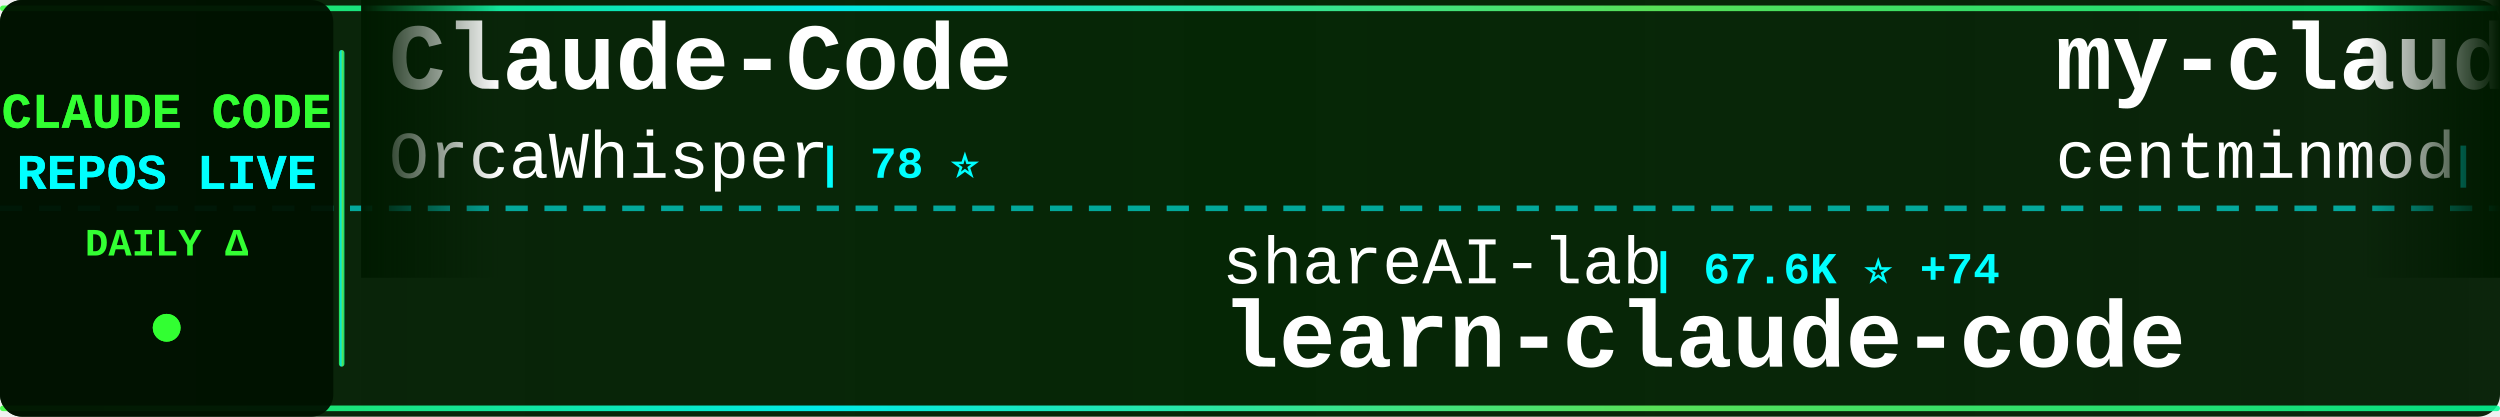
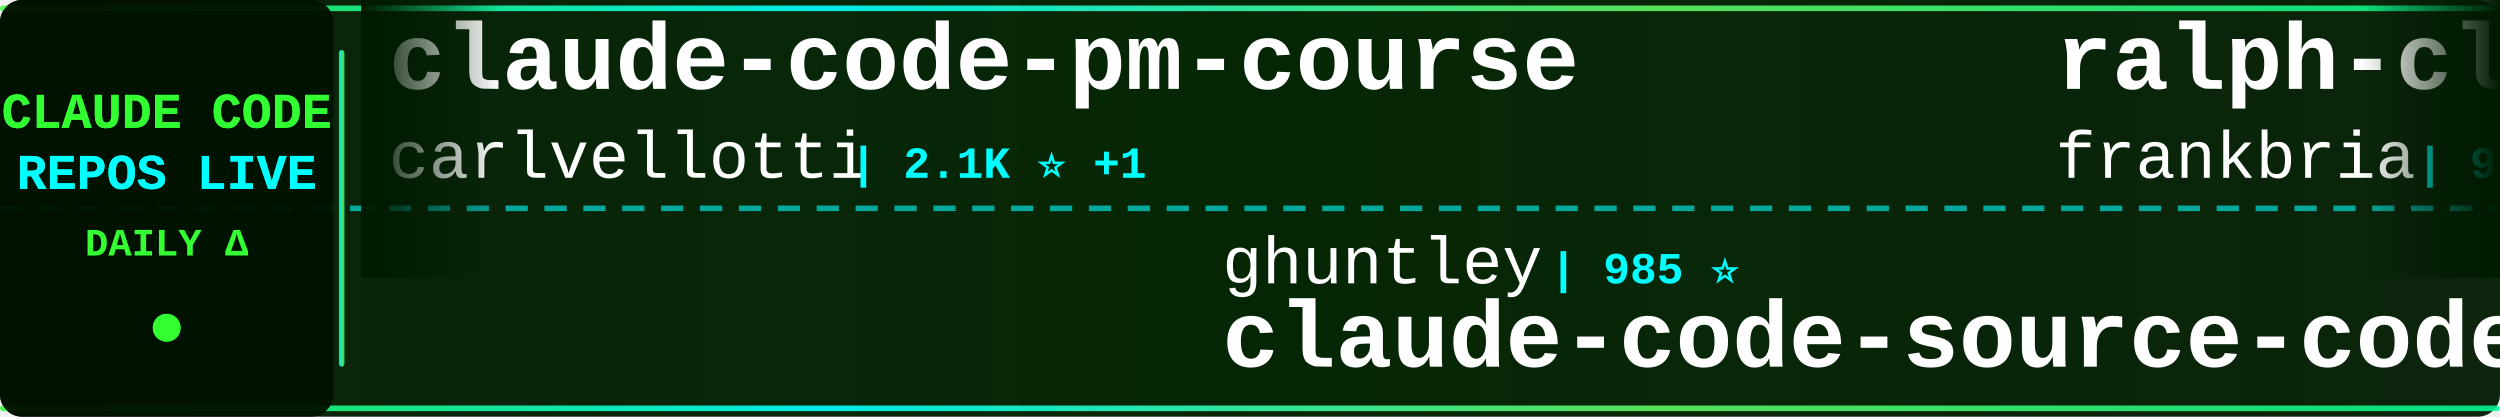
<svg xmlns="http://www.w3.org/2000/svg" width="900" height="150">
  <defs>
    <linearGradient id="tickerBg" x1="0%" y1="0%" x2="100%" y2="0%">
      <stop offset="0%" style="stop-color:#001a00;stop-opacity:0.95" />
      <stop offset="50%" style="stop-color:#002200;stop-opacity:0.98" />
      <stop offset="100%" style="stop-color:#001a00;stop-opacity:0.95" />
    </linearGradient>
    <linearGradient id="borderGrad" x1="0%" y1="0%" x2="100%" y2="0%">
      <stop offset="0%" style="stop-color:#33ff33;stop-opacity:0.85">
        <animate attributeName="stop-opacity" values="0.85;1;0.85" dur="2s" repeatCount="indefinite" />
      </stop>
      <stop offset="33%" style="stop-color:#00ffff;stop-opacity:0.9">
        <animate attributeName="stop-opacity" values="0.9;1;0.9" dur="2.2s" repeatCount="indefinite" />
      </stop>
      <stop offset="66%" style="stop-color:#66ff66;stop-opacity:0.85">
        <animate attributeName="stop-opacity" values="0.85;1;0.85" dur="1.8s" repeatCount="indefinite" />
      </stop>
      <stop offset="100%" style="stop-color:#00ff99;stop-opacity:0.85">
        <animate attributeName="stop-opacity" values="0.85;1;0.85" dur="2s" repeatCount="indefinite" />
      </stop>
    </linearGradient>
    <filter id="textGlow">
      <feGaussianBlur stdDeviation="0.1" result="coloredBlur" />
      <feMerge>
        <feMergeNode in="coloredBlur" />
        <feMergeNode in="SourceGraphic" />
      </feMerge>
    </filter>
    <filter id="metricGlow">
      <feGaussianBlur stdDeviation="0.2" result="coloredBlur" />
      <feMerge>
        <feMergeNode in="coloredBlur" />
        <feMergeNode in="SourceGraphic" />
      </feMerge>
    </filter>
    <linearGradient id="leftFade" x1="0%" y1="0%" x2="100%" y2="0%">
      <stop offset="0%" style="stop-color:#001a00;stop-opacity:1" />
      <stop offset="100%" style="stop-color:#001a00;stop-opacity:0" />
    </linearGradient>
    <linearGradient id="rightFade" x1="0%" y1="0%" x2="100%" y2="0%">
      <stop offset="0%" style="stop-color:#001a00;stop-opacity:0" />
      <stop offset="100%" style="stop-color:#001a00;stop-opacity:1" />
    </linearGradient>
  </defs>
  <rect width="900" height="150" fill="url(#tickerBg)" rx="8" />
  <rect x="0" y="2" width="900" height="2" fill="url(#borderGrad)" rx="1" />
  <rect x="0" y="146" width="900" height="2" fill="url(#borderGrad)" rx="1" />
  <line x1="0" y1="75" x2="900" y2="75" stroke="#00ffff" stroke-width="2" stroke-dasharray="8 6" opacity="0.6" />
  <rect x="0" y="0" width="120" height="150" fill="#001100" opacity="0.95" rx="8" />
  <text x="60" y="46" font-family="'Courier New', monospace" font-size="18" font-weight="bold" fill="#33ff33" text-anchor="middle" filter="url(#textGlow)">
    CLAUDE CODE
  </text>
  <text x="60" y="68" font-family="'Courier New', monospace" font-size="18" font-weight="bold" fill="#00ffff" text-anchor="middle" filter="url(#textGlow)">
    REPOS LIVE
  </text>
  <text x="60" y="92" font-family="'Courier New', monospace" font-size="14" font-weight="bold" fill="#33ff33" text-anchor="middle">
    DAILY Δ
  </text>
  <circle cx="60" cy="118" r="5" fill="#33ff33" filter="url(#metricGlow)">
    <animate attributeName="r" values="4;6;4" dur="1.5s" repeatCount="indefinite" />
    <animate attributeName="opacity" values="0.6;1;0.6" dur="1.5s" repeatCount="indefinite" />
  </circle>
  <rect x="122" y="18" width="2" height="114" fill="url(#borderGrad)" rx="1" />
  <clipPath id="tickerClip">
    <rect x="130" y="0" width="770" height="150" />
  </clipPath>
  <g clip-path="url(#tickerClip)">
    <g id="tickerItems">
      <animateTransform attributeName="transform" attributeType="XML" type="translate" from="0 0" to="-3000 0" dur="54s" repeatCount="indefinite" />
      <g transform="translate(0, 0)">
-         <text x="140" y="32" font-family="'Courier New', monospace" font-size="34" font-weight="bold" fill="#ffffff">Claude-Code</text>
-         <text x="140" y="64" font-family="'Courier New', monospace" font-size="24" font-weight="normal" fill="#ffffff" opacity="1.0">OrcaWhisper</text>
-         <text x="294" y="64" font-family="'Courier New', monospace" font-size="16" font-weight="bold" fill="#00ffff"> | 78 ⭐</text>
+         <text x="140" y="32" font-family="'Courier New', monospace" font-size="34" font-weight="bold" fill="#ffffff">claude-code-pm-course</text>
+         <text x="140" y="64" font-family="'Courier New', monospace" font-size="24" font-weight="normal" fill="#ffffff" opacity="1.0">carlvellotti</text>
+         <text x="306" y="64" font-family="'Courier New', monospace" font-size="16" font-weight="bold" fill="#00ffff"> | 2.1K ⭐ +1</text>
      </g>
      <g transform="translate(300, 0)">
-         <text x="140" y="102" font-family="'Courier New', monospace" font-size="24" font-weight="normal" fill="#ffffff" opacity="1.0">shareAI-lab</text>
-         <text x="294" y="102" font-family="'Courier New', monospace" font-size="16" font-weight="bold" fill="#00ffff"> | 67.6K ⭐ +74</text>
-         <text x="140" y="132" font-family="'Courier New', monospace" font-size="34" font-weight="bold" fill="#ffffff">learn-claude-code</text>
+         <text x="140" y="102" font-family="'Courier New', monospace" font-size="24" font-weight="normal" fill="#ffffff" opacity="1.0">ghuntley</text>
+         <text x="258" y="102" font-family="'Courier New', monospace" font-size="16" font-weight="bold" fill="#00ffff"> | 985 ⭐</text>
+         <text x="140" y="132" font-family="'Courier New', monospace" font-size="34" font-weight="bold" fill="#ffffff">claude-code-source-code-...</text>
      </g>
      <g transform="translate(600, 0)">
-         <text x="140" y="32" font-family="'Courier New', monospace" font-size="34" font-weight="bold" fill="#ffffff">my-claude-code-setup</text>
-         <text x="140" y="64" font-family="'Courier New', monospace" font-size="24" font-weight="normal" fill="#ffffff" opacity="1.0">centminmod</text>
-         <text x="282" y="64" font-family="'Courier New', monospace" font-size="16" font-weight="bold" fill="#00ffff"> | 2.4K ⭐ +2</text>
+         <text x="140" y="32" font-family="'Courier New', monospace" font-size="34" font-weight="bold" fill="#ffffff">ralph-claude-code</text>
+         <text x="140" y="64" font-family="'Courier New', monospace" font-size="24" font-weight="normal" fill="#ffffff" opacity="1.0">frankbria</text>
+         <text x="270" y="64" font-family="'Courier New', monospace" font-size="16" font-weight="bold" fill="#00ffff"> | 9.4K ⭐ +10</text>
      </g>
      <g transform="translate(900, 0)">
-         <text x="140" y="102" font-family="'Courier New', monospace" font-size="24" font-weight="normal" fill="#ffffff" opacity="1.0">disler</text>
-         <text x="234" y="102" font-family="'Courier New', monospace" font-size="16" font-weight="bold" fill="#00ffff"> | 3.8K ⭐ +4</text>
-         <text x="140" y="132" font-family="'Courier New', monospace" font-size="34" font-weight="bold" fill="#ffffff">claude-code-hooks-master...</text>
-       </g>
-       <g transform="translate(1200, 0)">
-         <text x="140" y="32" font-family="'Courier New', monospace" font-size="34" font-weight="bold" fill="#ffffff">claude-code-router</text>
-         <text x="140" y="64" font-family="'Courier New', monospace" font-size="24" font-weight="normal" fill="#ffffff" opacity="1.0">musistudio</text>
-         <text x="282" y="64" font-family="'Courier New', monospace" font-size="16" font-weight="bold" fill="#00ffff"> | 35.2K ⭐ +36</text>
-       </g>
-       <g transform="translate(1500, 0)">
-         <text x="140" y="102" font-family="'Courier New', monospace" font-size="24" font-weight="normal" fill="#ffffff" opacity="1.0">frankbria</text>
-         <text x="270" y="102" font-family="'Courier New', monospace" font-size="16" font-weight="bold" fill="#00ffff"> | 9.4K ⭐ +10</text>
-         <text x="140" y="132" font-family="'Courier New', monospace" font-size="34" font-weight="bold" fill="#ffffff">ralph-claude-code</text>
-       </g>
-       <g transform="translate(1800, 0)">
-         <text x="140" y="32" font-family="'Courier New', monospace" font-size="34" font-weight="bold" fill="#ffffff">claude-code-rev</text>
-         <text x="140" y="64" font-family="'Courier New', monospace" font-size="24" font-weight="normal" fill="#ffffff" opacity="1.0">oboard</text>
-         <text x="234" y="64" font-family="'Courier New', monospace" font-size="16" font-weight="bold" fill="#00ffff"> | 3.2K ⭐</text>
-       </g>
-       <g transform="translate(2100, 0)">
        <text x="140" y="102" font-family="'Courier New', monospace" font-size="24" font-weight="normal" fill="#ffffff" opacity="1.0">https-deeplearning-ai</text>
        <text x="414" y="102" font-family="'Courier New', monospace" font-size="16" font-weight="bold" fill="#00ffff"> | 532 ⭐ +1</text>
        <text x="140" y="132" font-family="'Courier New', monospace" font-size="34" font-weight="bold" fill="#ffffff">sc-claude-code-files</text>
      </g>
+       <g transform="translate(1200, 0)">
+         <text x="140" y="32" font-family="'Courier New', monospace" font-size="34" font-weight="bold" fill="#ffffff">CLIProxyAPI</text>
+         <text x="140" y="64" font-family="'Courier New', monospace" font-size="24" font-weight="normal" fill="#ffffff" opacity="1.0">router-for-me</text>
+         <text x="318" y="64" font-family="'Courier New', monospace" font-size="16" font-weight="bold" fill="#00ffff"> | 38.0K ⭐ +57</text>
+       </g>
+       <g transform="translate(1500, 0)">
+         <text x="140" y="102" font-family="'Courier New', monospace" font-size="24" font-weight="normal" fill="#ffffff" opacity="1.0">oboard</text>
+         <text x="234" y="102" font-family="'Courier New', monospace" font-size="16" font-weight="bold" fill="#00ffff"> | 3.2K ⭐</text>
+         <text x="140" y="132" font-family="'Courier New', monospace" font-size="34" font-weight="bold" fill="#ffffff">claude-code-rev</text>
+       </g>
+       <g transform="translate(1800, 0)">
+         <text x="140" y="32" font-family="'Courier New', monospace" font-size="34" font-weight="bold" fill="#ffffff">Claude-Code-Source-Study</text>
+         <text x="140" y="64" font-family="'Courier New', monospace" font-size="24" font-weight="normal" fill="#ffffff" opacity="1.0">luyao618</text>
+         <text x="258" y="64" font-family="'Courier New', monospace" font-size="16" font-weight="bold" fill="#00ffff"> | 1.5K ⭐ +1</text>
+       </g>
+       <g transform="translate(2100, 0)">
+         <text x="140" y="102" font-family="'Courier New', monospace" font-size="24" font-weight="normal" fill="#ffffff" opacity="1.0">chauncygu</text>
+         <text x="270" y="102" font-family="'Courier New', monospace" font-size="16" font-weight="bold" fill="#00ffff"> | 2.7K ⭐ +6</text>
+         <text x="140" y="132" font-family="'Courier New', monospace" font-size="34" font-weight="bold" fill="#ffffff">collection-claude-code-s...</text>
+       </g>
      <g transform="translate(2400, 0)">
-         <text x="140" y="32" font-family="'Courier New', monospace" font-size="34" font-weight="bold" fill="#ffffff">free-claude-code</text>
-         <text x="140" y="64" font-family="'Courier New', monospace" font-size="24" font-weight="normal" fill="#ffffff" opacity="1.0">Alishahryar1</text>
-         <text x="306" y="64" font-family="'Courier New', monospace" font-size="16" font-weight="bold" fill="#00ffff"> | 35.9K ⭐ +278</text>
+         <text x="140" y="32" font-family="'Courier New', monospace" font-size="34" font-weight="bold" fill="#ffffff">how-claude-code-works</text>
+         <text x="140" y="64" font-family="'Courier New', monospace" font-size="24" font-weight="normal" fill="#ffffff" opacity="1.0">Windy3f3f3f3f</text>
+         <text x="318" y="64" font-family="'Courier New', monospace" font-size="16" font-weight="bold" fill="#00ffff"> | 2.7K ⭐ +6</text>
      </g>
      <g transform="translate(2700, 0)">
-         <text x="140" y="102" font-family="'Courier New', monospace" font-size="24" font-weight="normal" fill="#ffffff" opacity="1.0">AprilNEA</text>
-         <text x="258" y="102" font-family="'Courier New', monospace" font-size="16" font-weight="bold" fill="#00ffff"> | 388 ⭐</text>
-         <text x="140" y="132" font-family="'Courier New', monospace" font-size="34" font-weight="bold" fill="#ffffff">claude-code-source</text>
+         <text x="140" y="102" font-family="'Courier New', monospace" font-size="24" font-weight="normal" fill="#ffffff" opacity="1.0">shareAI-lab</text>
+         <text x="294" y="102" font-family="'Courier New', monospace" font-size="16" font-weight="bold" fill="#00ffff"> | 67.6K ⭐ +75</text>
+         <text x="140" y="132" font-family="'Courier New', monospace" font-size="34" font-weight="bold" fill="#ffffff">learn-claude-code</text>
      </g>
      <g transform="translate(3000, 0)">
-         <text x="140" y="32" font-family="'Courier New', monospace" font-size="34" font-weight="bold" fill="#ffffff">Claude-Code</text>
-         <text x="140" y="64" font-family="'Courier New', monospace" font-size="24" font-weight="normal" fill="#ffffff" opacity="1.0">OrcaWhisper</text>
-         <text x="294" y="64" font-family="'Courier New', monospace" font-size="16" font-weight="bold" fill="#00ffff"> | 78 ⭐</text>
+         <text x="140" y="32" font-family="'Courier New', monospace" font-size="34" font-weight="bold" fill="#ffffff">claude-code-pm-course</text>
+         <text x="140" y="64" font-family="'Courier New', monospace" font-size="24" font-weight="normal" fill="#ffffff" opacity="1.0">carlvellotti</text>
+         <text x="306" y="64" font-family="'Courier New', monospace" font-size="16" font-weight="bold" fill="#00ffff"> | 2.1K ⭐ +1</text>
      </g>
      <g transform="translate(3300, 0)">
-         <text x="140" y="102" font-family="'Courier New', monospace" font-size="24" font-weight="normal" fill="#ffffff" opacity="1.0">shareAI-lab</text>
-         <text x="294" y="102" font-family="'Courier New', monospace" font-size="16" font-weight="bold" fill="#00ffff"> | 67.6K ⭐ +74</text>
-         <text x="140" y="132" font-family="'Courier New', monospace" font-size="34" font-weight="bold" fill="#ffffff">learn-claude-code</text>
+         <text x="140" y="102" font-family="'Courier New', monospace" font-size="24" font-weight="normal" fill="#ffffff" opacity="1.0">ghuntley</text>
+         <text x="258" y="102" font-family="'Courier New', monospace" font-size="16" font-weight="bold" fill="#00ffff"> | 985 ⭐</text>
+         <text x="140" y="132" font-family="'Courier New', monospace" font-size="34" font-weight="bold" fill="#ffffff">claude-code-source-code-...</text>
      </g>
      <g transform="translate(3600, 0)">
-         <text x="140" y="32" font-family="'Courier New', monospace" font-size="34" font-weight="bold" fill="#ffffff">my-claude-code-setup</text>
-         <text x="140" y="64" font-family="'Courier New', monospace" font-size="24" font-weight="normal" fill="#ffffff" opacity="1.0">centminmod</text>
-         <text x="282" y="64" font-family="'Courier New', monospace" font-size="16" font-weight="bold" fill="#00ffff"> | 2.4K ⭐ +2</text>
+         <text x="140" y="32" font-family="'Courier New', monospace" font-size="34" font-weight="bold" fill="#ffffff">ralph-claude-code</text>
+         <text x="140" y="64" font-family="'Courier New', monospace" font-size="24" font-weight="normal" fill="#ffffff" opacity="1.0">frankbria</text>
+         <text x="270" y="64" font-family="'Courier New', monospace" font-size="16" font-weight="bold" fill="#00ffff"> | 9.4K ⭐ +10</text>
      </g>
      <g transform="translate(3900, 0)">
-         <text x="140" y="102" font-family="'Courier New', monospace" font-size="24" font-weight="normal" fill="#ffffff" opacity="1.0">disler</text>
-         <text x="234" y="102" font-family="'Courier New', monospace" font-size="16" font-weight="bold" fill="#00ffff"> | 3.8K ⭐ +4</text>
-         <text x="140" y="132" font-family="'Courier New', monospace" font-size="34" font-weight="bold" fill="#ffffff">claude-code-hooks-master...</text>
+         <text x="140" y="102" font-family="'Courier New', monospace" font-size="24" font-weight="normal" fill="#ffffff" opacity="1.0">https-deeplearning-ai</text>
+         <text x="414" y="102" font-family="'Courier New', monospace" font-size="16" font-weight="bold" fill="#00ffff"> | 532 ⭐ +1</text>
+         <text x="140" y="132" font-family="'Courier New', monospace" font-size="34" font-weight="bold" fill="#ffffff">sc-claude-code-files</text>
      </g>
    </g>
  </g>
  <rect x="130" y="0" width="50" height="100" fill="url(#leftFade)" />
  <rect x="850" y="0" width="50" height="100" fill="url(#rightFade)" />
</svg>
